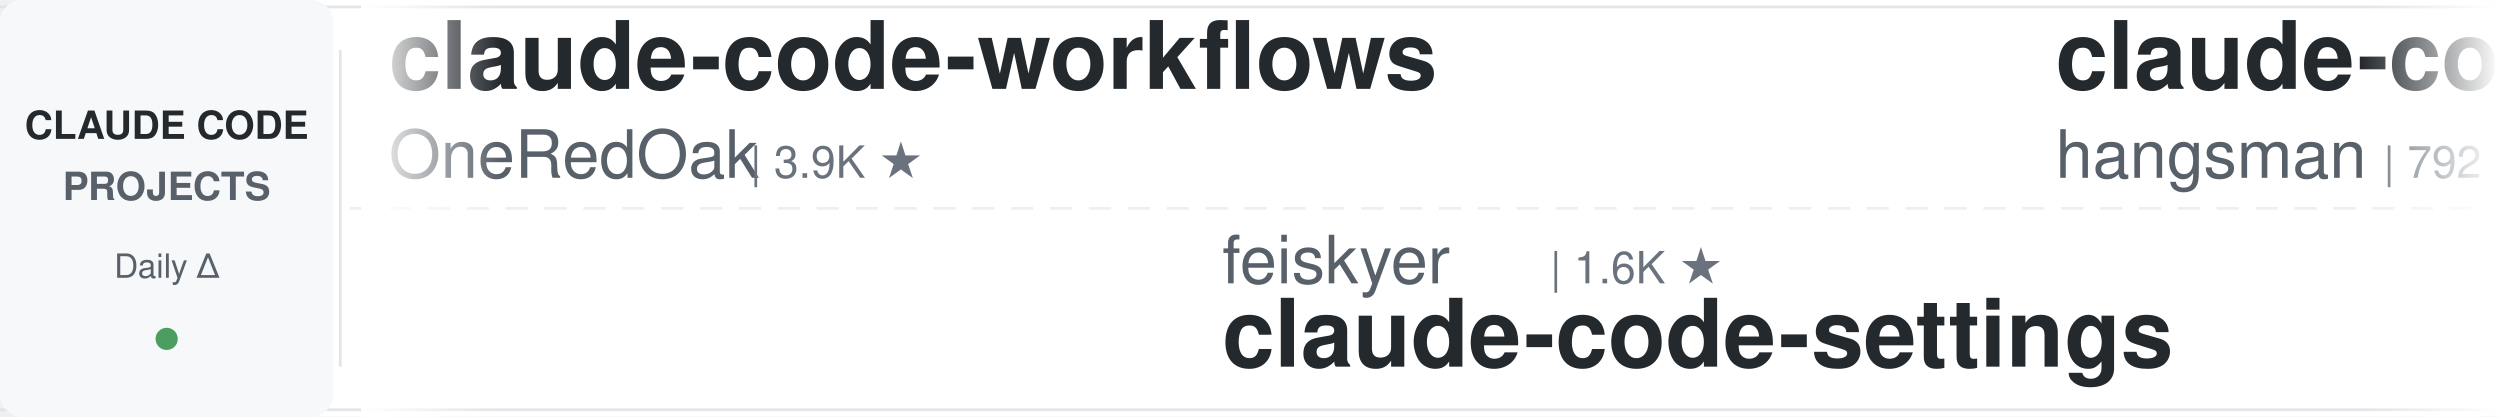
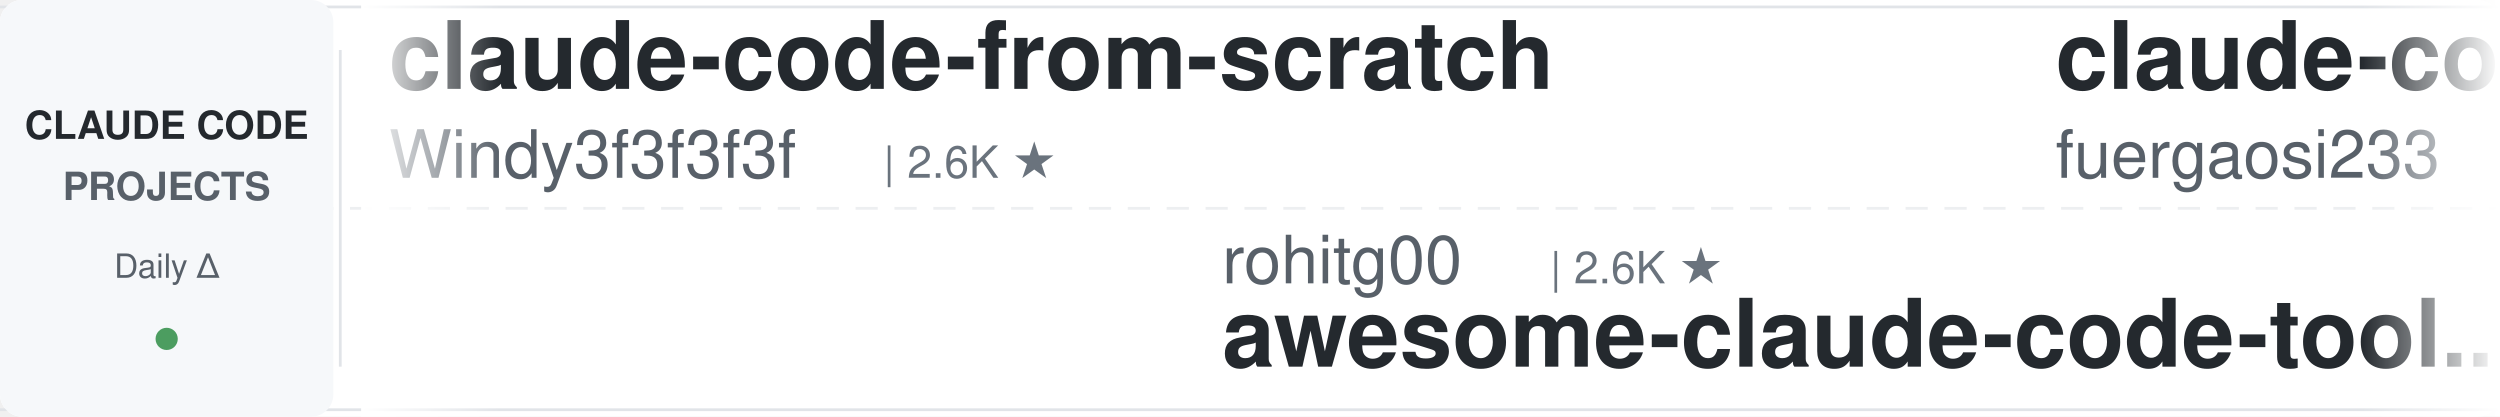
<svg xmlns="http://www.w3.org/2000/svg" width="900" height="150">
  <defs>
    <linearGradient id="leftFade" x1="0%" y1="0%" x2="100%" y2="0%">
      <stop offset="0%" style="stop-color:#ffffff;stop-opacity:1" />
      <stop offset="100%" style="stop-color:#ffffff;stop-opacity:0" />
    </linearGradient>
    <linearGradient id="rightFade" x1="0%" y1="0%" x2="100%" y2="0%">
      <stop offset="0%" style="stop-color:#ffffff;stop-opacity:0" />
      <stop offset="100%" style="stop-color:#ffffff;stop-opacity:1" />
    </linearGradient>
  </defs>
  <rect width="900" height="150" fill="#ffffff" rx="8" />
  <rect x="0" y="2" width="900" height="1" fill="#e1e4e8" />
  <rect x="0" y="147" width="900" height="1" fill="#e1e4e8" />
  <line x1="0" y1="75" x2="900" y2="75" stroke="#e1e4e8" stroke-width="1" stroke-dasharray="8 6" opacity="0.6" />
  <rect x="0" y="0" width="120" height="150" fill="#f6f8fa" rx="8" />
  <text x="60" y="50" font-family="-apple-system, BlinkMacSystemFont, 'Segoe UI', Helvetica, Arial, sans-serif" font-size="14" font-weight="600" fill="#24292e" text-anchor="middle">CLAUDE CODE</text>
  <text x="60" y="72" font-family="-apple-system, BlinkMacSystemFont, 'Segoe UI', Helvetica, Arial, sans-serif" font-size="14" font-weight="600" fill="#586069" text-anchor="middle">PROJECTS</text>
  <text x="60" y="100" font-family="-apple-system, BlinkMacSystemFont, 'Segoe UI', Helvetica, Arial, sans-serif" font-size="12" font-weight="500" fill="#586069" text-anchor="middle">Daily Δ</text>
  <circle cx="60" cy="122" r="4" fill="#22863a" opacity="0.8" />
  <rect x="122" y="18" width="1" height="114" fill="#e1e4e8" />
  <clipPath id="tickerClip">
    <rect x="130" y="0" width="770" height="150" />
  </clipPath>
  <g clip-path="url(#tickerClip)">
    <g id="tickerItems">
      <animateTransform attributeName="transform" attributeType="XML" type="translate" from="0 0" to="-3000 0" dur="54s" repeatCount="indefinite" />
      <g transform="translate(0, 0)">
-         <text x="140" y="32" font-family="-apple-system, BlinkMacSystemFont, 'Segoe UI', Helvetica, Arial, sans-serif" font-size="34" font-weight="600" fill="#24292e">claude-code-workflows</text>
-         <text x="140" y="64" font-family="-apple-system, BlinkMacSystemFont, 'Segoe UI', Helvetica, Arial, sans-serif" font-size="24" font-weight="400" fill="#586069">OneRedOak</text>
-         <text x="270" y="64" font-family="-apple-system, BlinkMacSystemFont, 'Segoe UI', Helvetica, Arial, sans-serif" font-size="16" font-weight="500" fill="#6a737d">| 3.9K ★</text>
+         <text x="140" y="32" font-family="-apple-system, BlinkMacSystemFont, 'Segoe UI', Helvetica, Arial, sans-serif" font-size="34" font-weight="600" fill="#24292e">claude-code-from-scratch</text>
+         <text x="140" y="64" font-family="-apple-system, BlinkMacSystemFont, 'Segoe UI', Helvetica, Arial, sans-serif" font-size="24" font-weight="400" fill="#586069">Windy3f3f3f3f</text>
+         <text x="318" y="64" font-family="-apple-system, BlinkMacSystemFont, 'Segoe UI', Helvetica, Arial, sans-serif" font-size="16" font-weight="500" fill="#6a737d">| 2.6K ★</text>
      </g>
      <g transform="translate(300, 0)">
-         <text x="140" y="102" font-family="-apple-system, BlinkMacSystemFont, 'Segoe UI', Helvetica, Arial, sans-serif" font-size="24" font-weight="400" fill="#586069">feiskyer</text>
-         <text x="258" y="102" font-family="-apple-system, BlinkMacSystemFont, 'Segoe UI', Helvetica, Arial, sans-serif" font-size="16" font-weight="500" fill="#6a737d">| 1.6K ★</text>
-         <text x="140" y="132" font-family="-apple-system, BlinkMacSystemFont, 'Segoe UI', Helvetica, Arial, sans-serif" font-size="34" font-weight="600" fill="#24292e">claude-code-settings</text>
+         <text x="140" y="102" font-family="-apple-system, BlinkMacSystemFont, 'Segoe UI', Helvetica, Arial, sans-serif" font-size="24" font-weight="400" fill="#586069">rohitg00</text>
+         <text x="258" y="102" font-family="-apple-system, BlinkMacSystemFont, 'Segoe UI', Helvetica, Arial, sans-serif" font-size="16" font-weight="500" fill="#6a737d">| 2.6K ★</text>
+         <text x="140" y="132" font-family="-apple-system, BlinkMacSystemFont, 'Segoe UI', Helvetica, Arial, sans-serif" font-size="34" font-weight="600" fill="#24292e">awesome-claude-code-tool...</text>
      </g>
      <g transform="translate(600, 0)">
-         <text x="140" y="32" font-family="-apple-system, BlinkMacSystemFont, 'Segoe UI', Helvetica, Arial, sans-serif" font-size="34" font-weight="600" fill="#24292e">claude-code-source</text>
-         <text x="140" y="64" font-family="-apple-system, BlinkMacSystemFont, 'Segoe UI', Helvetica, Arial, sans-serif" font-size="24" font-weight="400" fill="#586069">hangsman</text>
-         <text x="258" y="64" font-family="-apple-system, BlinkMacSystemFont, 'Segoe UI', Helvetica, Arial, sans-serif" font-size="16" font-weight="500" fill="#6a737d">| 792 ★</text>
+         <text x="140" y="32" font-family="-apple-system, BlinkMacSystemFont, 'Segoe UI', Helvetica, Arial, sans-serif" font-size="34" font-weight="600" fill="#24292e">claude-code-proxy</text>
+         <text x="140" y="64" font-family="-apple-system, BlinkMacSystemFont, 'Segoe UI', Helvetica, Arial, sans-serif" font-size="24" font-weight="400" fill="#586069">fuergaosi233</text>
+         <text x="306" y="64" font-family="-apple-system, BlinkMacSystemFont, 'Segoe UI', Helvetica, Arial, sans-serif" font-size="16" font-weight="500" fill="#6a737d">| 2.8K ★</text>
      </g>
      <g transform="translate(900, 0)">
+         <text x="140" y="102" font-family="-apple-system, BlinkMacSystemFont, 'Segoe UI', Helvetica, Arial, sans-serif" font-size="24" font-weight="400" fill="#586069">diet103</text>
+         <text x="246" y="102" font-family="-apple-system, BlinkMacSystemFont, 'Segoe UI', Helvetica, Arial, sans-serif" font-size="16" font-weight="500" fill="#6a737d">| 10.0K ★</text>
+         <text x="140" y="132" font-family="-apple-system, BlinkMacSystemFont, 'Segoe UI', Helvetica, Arial, sans-serif" font-size="34" font-weight="600" fill="#24292e">claude-code-infrastructu...</text>
+       </g>
+       <g transform="translate(1200, 0)">
+         <text x="140" y="32" font-family="-apple-system, BlinkMacSystemFont, 'Segoe UI', Helvetica, Arial, sans-serif" font-size="34" font-weight="600" fill="#24292e">awesome-claude-code</text>
+         <text x="140" y="64" font-family="-apple-system, BlinkMacSystemFont, 'Segoe UI', Helvetica, Arial, sans-serif" font-size="24" font-weight="400" fill="#586069">jqueryscript</text>
+         <text x="306" y="64" font-family="-apple-system, BlinkMacSystemFont, 'Segoe UI', Helvetica, Arial, sans-serif" font-size="16" font-weight="500" fill="#6a737d">| 508 ★</text>
+       </g>
+       <g transform="translate(1500, 0)">
        <text x="140" y="102" font-family="-apple-system, BlinkMacSystemFont, 'Segoe UI', Helvetica, Arial, sans-serif" font-size="24" font-weight="400" fill="#586069">musistudio</text>
        <text x="282" y="102" font-family="-apple-system, BlinkMacSystemFont, 'Segoe UI', Helvetica, Arial, sans-serif" font-size="16" font-weight="500" fill="#6a737d">| 37.1K ★</text>
        <text x="140" y="132" font-family="-apple-system, BlinkMacSystemFont, 'Segoe UI', Helvetica, Arial, sans-serif" font-size="34" font-weight="600" fill="#24292e">claude-code-router</text>
      </g>
-       <g transform="translate(1200, 0)">
+       <g transform="translate(1800, 0)">
        <text x="140" y="32" font-family="-apple-system, BlinkMacSystemFont, 'Segoe UI', Helvetica, Arial, sans-serif" font-size="34" font-weight="600" fill="#24292e">claude-code-my-workflow</text>
        <text x="140" y="64" font-family="-apple-system, BlinkMacSystemFont, 'Segoe UI', Helvetica, Arial, sans-serif" font-size="24" font-weight="400" fill="#586069">pedrohcgs</text>
        <text x="270" y="64" font-family="-apple-system, BlinkMacSystemFont, 'Segoe UI', Helvetica, Arial, sans-serif" font-size="16" font-weight="500" fill="#6a737d">| 1.6K ★</text>
      </g>
-       <g transform="translate(1500, 0)">
-         <text x="140" y="102" font-family="-apple-system, BlinkMacSystemFont, 'Segoe UI', Helvetica, Arial, sans-serif" font-size="24" font-weight="400" fill="#586069">Cranot</text>
-         <text x="234" y="102" font-family="-apple-system, BlinkMacSystemFont, 'Segoe UI', Helvetica, Arial, sans-serif" font-size="16" font-weight="500" fill="#6a737d">| 2.9K ★</text>
-         <text x="140" y="132" font-family="-apple-system, BlinkMacSystemFont, 'Segoe UI', Helvetica, Arial, sans-serif" font-size="34" font-weight="600" fill="#24292e">claude-code-guide</text>
+       <g transform="translate(2100, 0)">
+         <text x="140" y="102" font-family="-apple-system, BlinkMacSystemFont, 'Segoe UI', Helvetica, Arial, sans-serif" font-size="24" font-weight="400" fill="#586069">alejandrobalderas</text>
+         <text x="366" y="102" font-family="-apple-system, BlinkMacSystemFont, 'Segoe UI', Helvetica, Arial, sans-serif" font-size="16" font-weight="500" fill="#6a737d">| 2.8K ★</text>
+         <text x="140" y="132" font-family="-apple-system, BlinkMacSystemFont, 'Segoe UI', Helvetica, Arial, sans-serif" font-size="34" font-weight="600" fill="#24292e">claude-code-from-source</text>
      </g>
-       <g transform="translate(1800, 0)">
-         <text x="140" y="32" font-family="-apple-system, BlinkMacSystemFont, 'Segoe UI', Helvetica, Arial, sans-serif" font-size="34" font-weight="600" fill="#24292e">claude-code-security-rev...</text>
-         <text x="140" y="64" font-family="-apple-system, BlinkMacSystemFont, 'Segoe UI', Helvetica, Arial, sans-serif" font-size="24" font-weight="400" fill="#586069">anthropics</text>
-         <text x="282" y="64" font-family="-apple-system, BlinkMacSystemFont, 'Segoe UI', Helvetica, Arial, sans-serif" font-size="16" font-weight="500" fill="#6a737d">| 6.2K ★</text>
+       <g transform="translate(2400, 0)">
+         <text x="140" y="32" font-family="-apple-system, BlinkMacSystemFont, 'Segoe UI', Helvetica, Arial, sans-serif" font-size="34" font-weight="600" fill="#24292e">my-claude-code-setup</text>
+         <text x="140" y="64" font-family="-apple-system, BlinkMacSystemFont, 'Segoe UI', Helvetica, Arial, sans-serif" font-size="24" font-weight="400" fill="#586069">centminmod</text>
+         <text x="282" y="64" font-family="-apple-system, BlinkMacSystemFont, 'Segoe UI', Helvetica, Arial, sans-serif" font-size="16" font-weight="500" fill="#6a737d">| 2.6K ★</text>
      </g>
-       <g transform="translate(2100, 0)">
+       <g transform="translate(2700, 0)">
+         <text x="140" y="102" font-family="-apple-system, BlinkMacSystemFont, 'Segoe UI', Helvetica, Arial, sans-serif" font-size="24" font-weight="400" fill="#586069">asgeirtj</text>
+         <text x="258" y="102" font-family="-apple-system, BlinkMacSystemFont, 'Segoe UI', Helvetica, Arial, sans-serif" font-size="16" font-weight="500" fill="#6a737d">| 64.2K ★</text>
+         <text x="140" y="132" font-family="-apple-system, BlinkMacSystemFont, 'Segoe UI', Helvetica, Arial, sans-serif" font-size="34" font-weight="600" fill="#24292e">system_prompts_leaks</text>
+       </g>
+       <g transform="translate(3000, 0)">
+         <text x="140" y="32" font-family="-apple-system, BlinkMacSystemFont, 'Segoe UI', Helvetica, Arial, sans-serif" font-size="34" font-weight="600" fill="#24292e">claude-code-from-scratch</text>
+         <text x="140" y="64" font-family="-apple-system, BlinkMacSystemFont, 'Segoe UI', Helvetica, Arial, sans-serif" font-size="24" font-weight="400" fill="#586069">Windy3f3f3f3f</text>
+         <text x="318" y="64" font-family="-apple-system, BlinkMacSystemFont, 'Segoe UI', Helvetica, Arial, sans-serif" font-size="16" font-weight="500" fill="#6a737d">| 2.6K ★</text>
+       </g>
+       <g transform="translate(3300, 0)">
        <text x="140" y="102" font-family="-apple-system, BlinkMacSystemFont, 'Segoe UI', Helvetica, Arial, sans-serif" font-size="24" font-weight="400" fill="#586069">rohitg00</text>
        <text x="258" y="102" font-family="-apple-system, BlinkMacSystemFont, 'Segoe UI', Helvetica, Arial, sans-serif" font-size="16" font-weight="500" fill="#6a737d">| 2.6K ★</text>
        <text x="140" y="132" font-family="-apple-system, BlinkMacSystemFont, 'Segoe UI', Helvetica, Arial, sans-serif" font-size="34" font-weight="600" fill="#24292e">awesome-claude-code-tool...</text>
      </g>
-       <g transform="translate(2400, 0)">
-         <text x="140" y="32" font-family="-apple-system, BlinkMacSystemFont, 'Segoe UI', Helvetica, Arial, sans-serif" font-size="34" font-weight="600" fill="#24292e">claude-code-local</text>
-         <text x="140" y="64" font-family="-apple-system, BlinkMacSystemFont, 'Segoe UI', Helvetica, Arial, sans-serif" font-size="24" font-weight="400" fill="#586069">nicedreamzapp</text>
-         <text x="318" y="64" font-family="-apple-system, BlinkMacSystemFont, 'Segoe UI', Helvetica, Arial, sans-serif" font-size="16" font-weight="500" fill="#6a737d">| 3.3K ★</text>
-       </g>
-       <g transform="translate(2700, 0)">
-         <text x="140" y="102" font-family="-apple-system, BlinkMacSystemFont, 'Segoe UI', Helvetica, Arial, sans-serif" font-size="24" font-weight="400" fill="#586069">JrCx7scC</text>
-         <text x="258" y="102" font-family="-apple-system, BlinkMacSystemFont, 'Segoe UI', Helvetica, Arial, sans-serif" font-size="16" font-weight="500" fill="#6a737d">| 375 ★</text>
-         <text x="140" y="132" font-family="-apple-system, BlinkMacSystemFont, 'Segoe UI', Helvetica, Arial, sans-serif" font-size="34" font-weight="600" fill="#24292e">claude-code-source</text>
-       </g>
-       <g transform="translate(3000, 0)">
-         <text x="140" y="32" font-family="-apple-system, BlinkMacSystemFont, 'Segoe UI', Helvetica, Arial, sans-serif" font-size="34" font-weight="600" fill="#24292e">claude-code-workflows</text>
-         <text x="140" y="64" font-family="-apple-system, BlinkMacSystemFont, 'Segoe UI', Helvetica, Arial, sans-serif" font-size="24" font-weight="400" fill="#586069">OneRedOak</text>
-         <text x="270" y="64" font-family="-apple-system, BlinkMacSystemFont, 'Segoe UI', Helvetica, Arial, sans-serif" font-size="16" font-weight="500" fill="#6a737d">| 3.9K ★</text>
-       </g>
-       <g transform="translate(3300, 0)">
-         <text x="140" y="102" font-family="-apple-system, BlinkMacSystemFont, 'Segoe UI', Helvetica, Arial, sans-serif" font-size="24" font-weight="400" fill="#586069">feiskyer</text>
-         <text x="258" y="102" font-family="-apple-system, BlinkMacSystemFont, 'Segoe UI', Helvetica, Arial, sans-serif" font-size="16" font-weight="500" fill="#6a737d">| 1.6K ★</text>
-         <text x="140" y="132" font-family="-apple-system, BlinkMacSystemFont, 'Segoe UI', Helvetica, Arial, sans-serif" font-size="34" font-weight="600" fill="#24292e">claude-code-settings</text>
-       </g>
      <g transform="translate(3600, 0)">
-         <text x="140" y="32" font-family="-apple-system, BlinkMacSystemFont, 'Segoe UI', Helvetica, Arial, sans-serif" font-size="34" font-weight="600" fill="#24292e">claude-code-source</text>
-         <text x="140" y="64" font-family="-apple-system, BlinkMacSystemFont, 'Segoe UI', Helvetica, Arial, sans-serif" font-size="24" font-weight="400" fill="#586069">hangsman</text>
-         <text x="258" y="64" font-family="-apple-system, BlinkMacSystemFont, 'Segoe UI', Helvetica, Arial, sans-serif" font-size="16" font-weight="500" fill="#6a737d">| 792 ★</text>
+         <text x="140" y="32" font-family="-apple-system, BlinkMacSystemFont, 'Segoe UI', Helvetica, Arial, sans-serif" font-size="34" font-weight="600" fill="#24292e">claude-code-proxy</text>
+         <text x="140" y="64" font-family="-apple-system, BlinkMacSystemFont, 'Segoe UI', Helvetica, Arial, sans-serif" font-size="24" font-weight="400" fill="#586069">fuergaosi233</text>
+         <text x="306" y="64" font-family="-apple-system, BlinkMacSystemFont, 'Segoe UI', Helvetica, Arial, sans-serif" font-size="16" font-weight="500" fill="#6a737d">| 2.8K ★</text>
      </g>
      <g transform="translate(3900, 0)">
-         <text x="140" y="102" font-family="-apple-system, BlinkMacSystemFont, 'Segoe UI', Helvetica, Arial, sans-serif" font-size="24" font-weight="400" fill="#586069">musistudio</text>
-         <text x="282" y="102" font-family="-apple-system, BlinkMacSystemFont, 'Segoe UI', Helvetica, Arial, sans-serif" font-size="16" font-weight="500" fill="#6a737d">| 37.1K ★</text>
-         <text x="140" y="132" font-family="-apple-system, BlinkMacSystemFont, 'Segoe UI', Helvetica, Arial, sans-serif" font-size="34" font-weight="600" fill="#24292e">claude-code-router</text>
+         <text x="140" y="102" font-family="-apple-system, BlinkMacSystemFont, 'Segoe UI', Helvetica, Arial, sans-serif" font-size="24" font-weight="400" fill="#586069">diet103</text>
+         <text x="246" y="102" font-family="-apple-system, BlinkMacSystemFont, 'Segoe UI', Helvetica, Arial, sans-serif" font-size="16" font-weight="500" fill="#6a737d">| 10.0K ★</text>
+         <text x="140" y="132" font-family="-apple-system, BlinkMacSystemFont, 'Segoe UI', Helvetica, Arial, sans-serif" font-size="34" font-weight="600" fill="#24292e">claude-code-infrastructu...</text>
      </g>
    </g>
  </g>
  <rect x="130" y="0" width="50" height="150" fill="url(#leftFade)" />
  <rect x="850" y="0" width="50" height="150" fill="url(#rightFade)" />
</svg>
